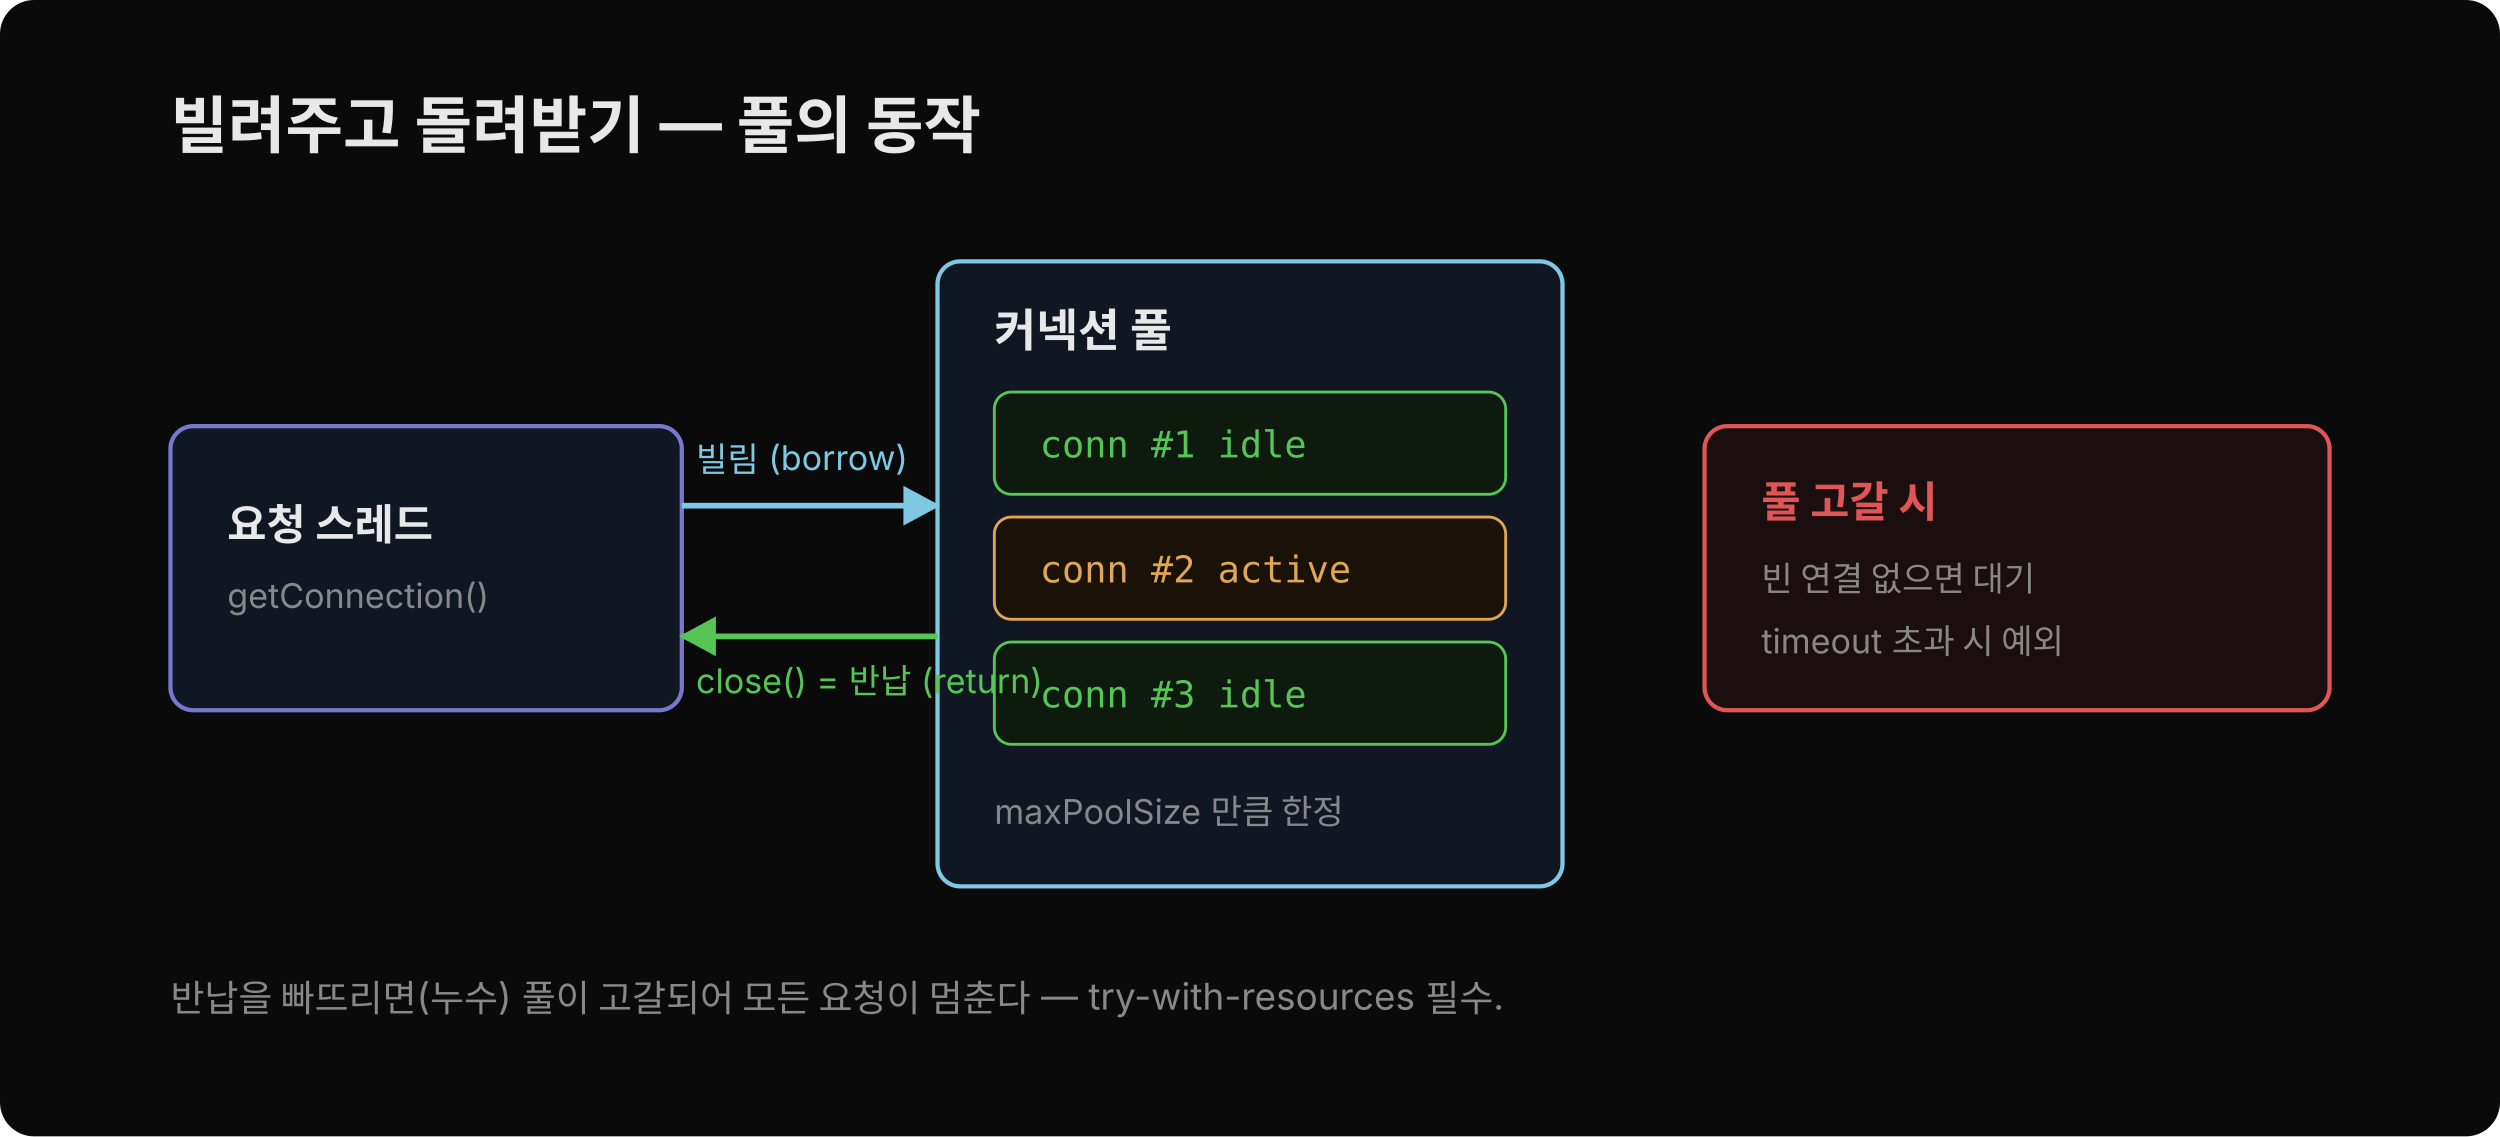
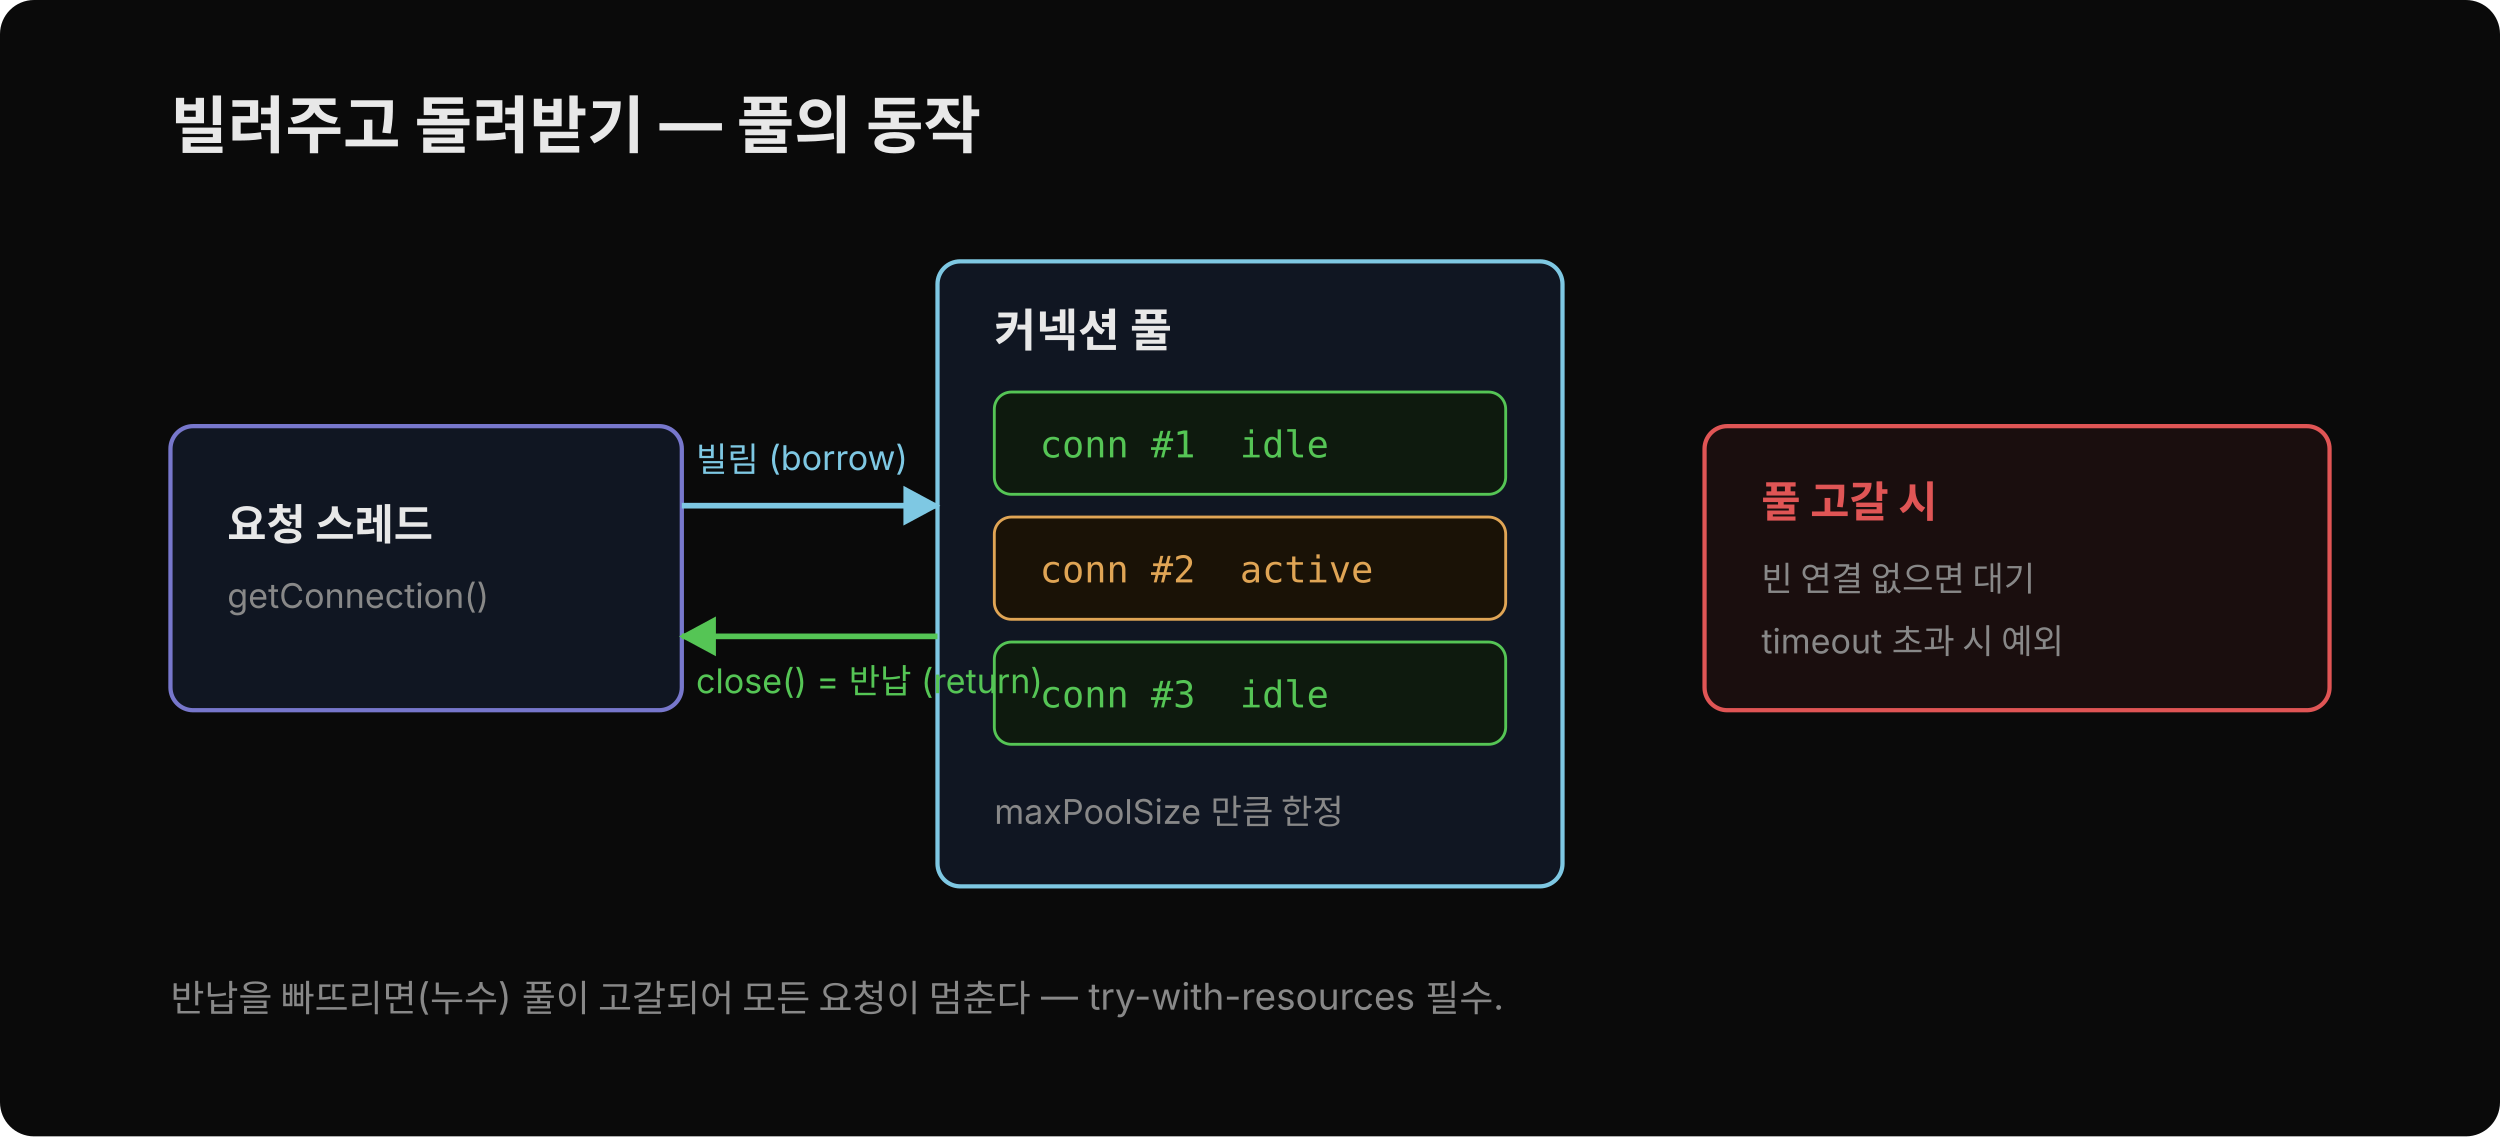
<svg xmlns="http://www.w3.org/2000/svg" width="880" height="400" viewBox="0 0 880 400">
  <defs>
    <marker id="cbArr" viewBox="0 0 14 14" refX="12" refY="7" markerUnits="userSpaceOnUse" markerWidth="14" markerHeight="14" orient="auto">
      <path d="M 0 0 L 13 7 L 0 14 z" fill="#7ec8e3" />
    </marker>
    <marker id="crArr" viewBox="0 0 14 14" refX="12" refY="7" markerUnits="userSpaceOnUse" markerWidth="14" markerHeight="14" orient="auto">
      <path d="M 0 0 L 13 7 L 0 14 z" fill="#55c555" />
    </marker>
  </defs>
  <rect width="880" height="400" fill="#0a0a0a" rx="12" />
  <text x="60" y="52" font-family="'Wanted Sans Variable','Wanted Sans',-apple-system,sans-serif" font-size="22" font-weight="700" fill="#e8e8e8">빌려주고 돌려받기 — 풀의 동작</text>
  <rect x="330" y="92" width="220" height="220" fill="#101622" stroke="#7ec8e3" stroke-width="1.5" rx="8" />
  <text x="350" y="122" font-family="'Wanted Sans Variable','Wanted Sans',-apple-system,sans-serif" font-size="16" font-weight="600" fill="#e8e8e8">커넥션 풀</text>
  <rect x="350" y="138" width="180" height="36" fill="#0e1a0e" stroke="#55c555" stroke-width="1" rx="6" />
-   <text x="366" y="161" font-family="'JetBrains Mono','Menlo','Consolas',monospace" font-size="13" fill="#55c555">conn #1  idle</text>
+   <text x="366" y="161" font-family="'JetBrains Mono','Menlo','Consolas',monospace" font-size="13" fill="#55c555" xml:space="preserve">conn #1  idle</text>
  <rect x="350" y="182" width="180" height="36" fill="#1a1206" stroke="#e0a555" stroke-width="1" rx="6" />
-   <text x="366" y="205" font-family="'JetBrains Mono','Menlo','Consolas',monospace" font-size="13" fill="#e0a555">conn #2  active</text>
+   <text x="366" y="205" font-family="'JetBrains Mono','Menlo','Consolas',monospace" font-size="13" fill="#e0a555" xml:space="preserve">conn #2  active</text>
  <rect x="350" y="226" width="180" height="36" fill="#0e1a0e" stroke="#55c555" stroke-width="1" rx="6" />
-   <text x="366" y="249" font-family="'JetBrains Mono','Menlo','Consolas',monospace" font-size="13" fill="#55c555">conn #3  idle</text>
+   <text x="366" y="249" font-family="'JetBrains Mono','Menlo','Consolas',monospace" font-size="13" fill="#55c555" xml:space="preserve">conn #3  idle</text>
  <text x="350" y="290" font-family="'Wanted Sans Variable','Wanted Sans',-apple-system,sans-serif" font-size="12" fill="#888">maxPoolSize 만큼 한정</text>
  <rect x="60" y="150" width="180" height="100" fill="#101622" stroke="#7777cc" stroke-width="1.5" rx="8" />
  <text x="80" y="190" font-family="'Wanted Sans Variable','Wanted Sans',-apple-system,sans-serif" font-size="15" font-weight="600" fill="#e8e8e8">요청 스레드</text>
  <text x="80" y="214" font-family="'Wanted Sans Variable','Wanted Sans',-apple-system,sans-serif" font-size="12" fill="#888">getConnection()</text>
  <line x1="240" y1="178" x2="330" y2="178" stroke="#7ec8e3" stroke-width="2" marker-end="url(#cbArr)" />
  <text x="245" y="166" font-family="'Wanted Sans Variable','Wanted Sans',-apple-system,sans-serif" font-size="12" fill="#7ec8e3">빌림 (borrow)</text>
  <line x1="330" y1="224" x2="240" y2="224" stroke="#55c555" stroke-width="2" marker-end="url(#crArr)" />
  <text x="245" y="244" font-family="'Wanted Sans Variable','Wanted Sans',-apple-system,sans-serif" font-size="12" fill="#55c555">close() = 반납 (return)</text>
  <rect x="600" y="150" width="220" height="100" fill="#1a0e0e" stroke="#e05555" stroke-width="1.5" rx="8" />
  <text x="620" y="182" font-family="'Wanted Sans Variable','Wanted Sans',-apple-system,sans-serif" font-size="15" font-weight="600" fill="#e05555">풀 고갈 시</text>
  <text x="620" y="208" font-family="'Wanted Sans Variable','Wanted Sans',-apple-system,sans-serif" font-size="12" fill="#888">빈 연결 없으면 대기</text>
  <text x="620" y="230" font-family="'Wanted Sans Variable','Wanted Sans',-apple-system,sans-serif" font-size="12" fill="#888">timeout 초과 시 예외</text>
  <text x="60" y="356" font-family="'Wanted Sans Variable','Wanted Sans',-apple-system,sans-serif" font-size="13" fill="#888">반납을 빠뜨리면(누수) 풀이 고갈되어 모든 요청이 멈춘다 — try-with-resources 필수.</text>
</svg>
